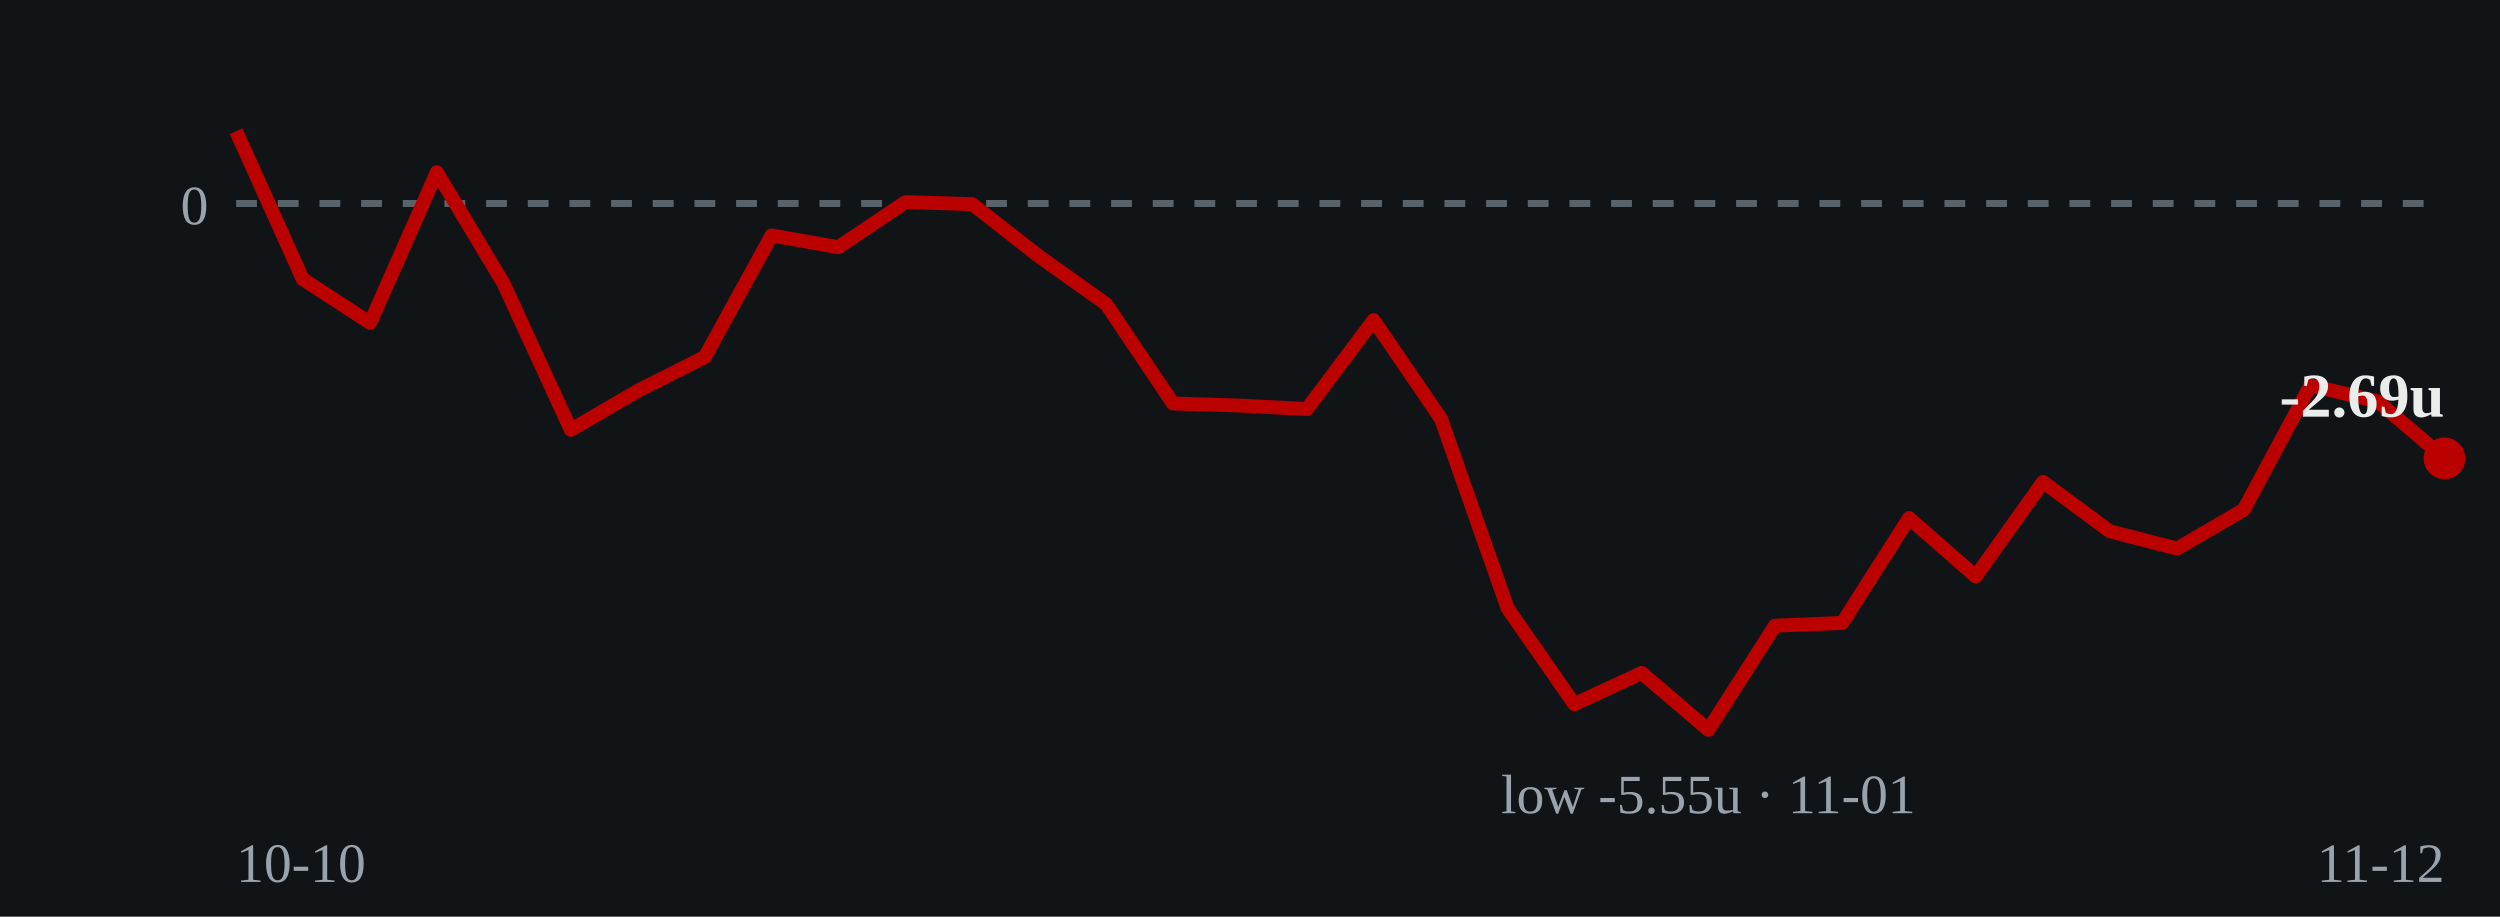
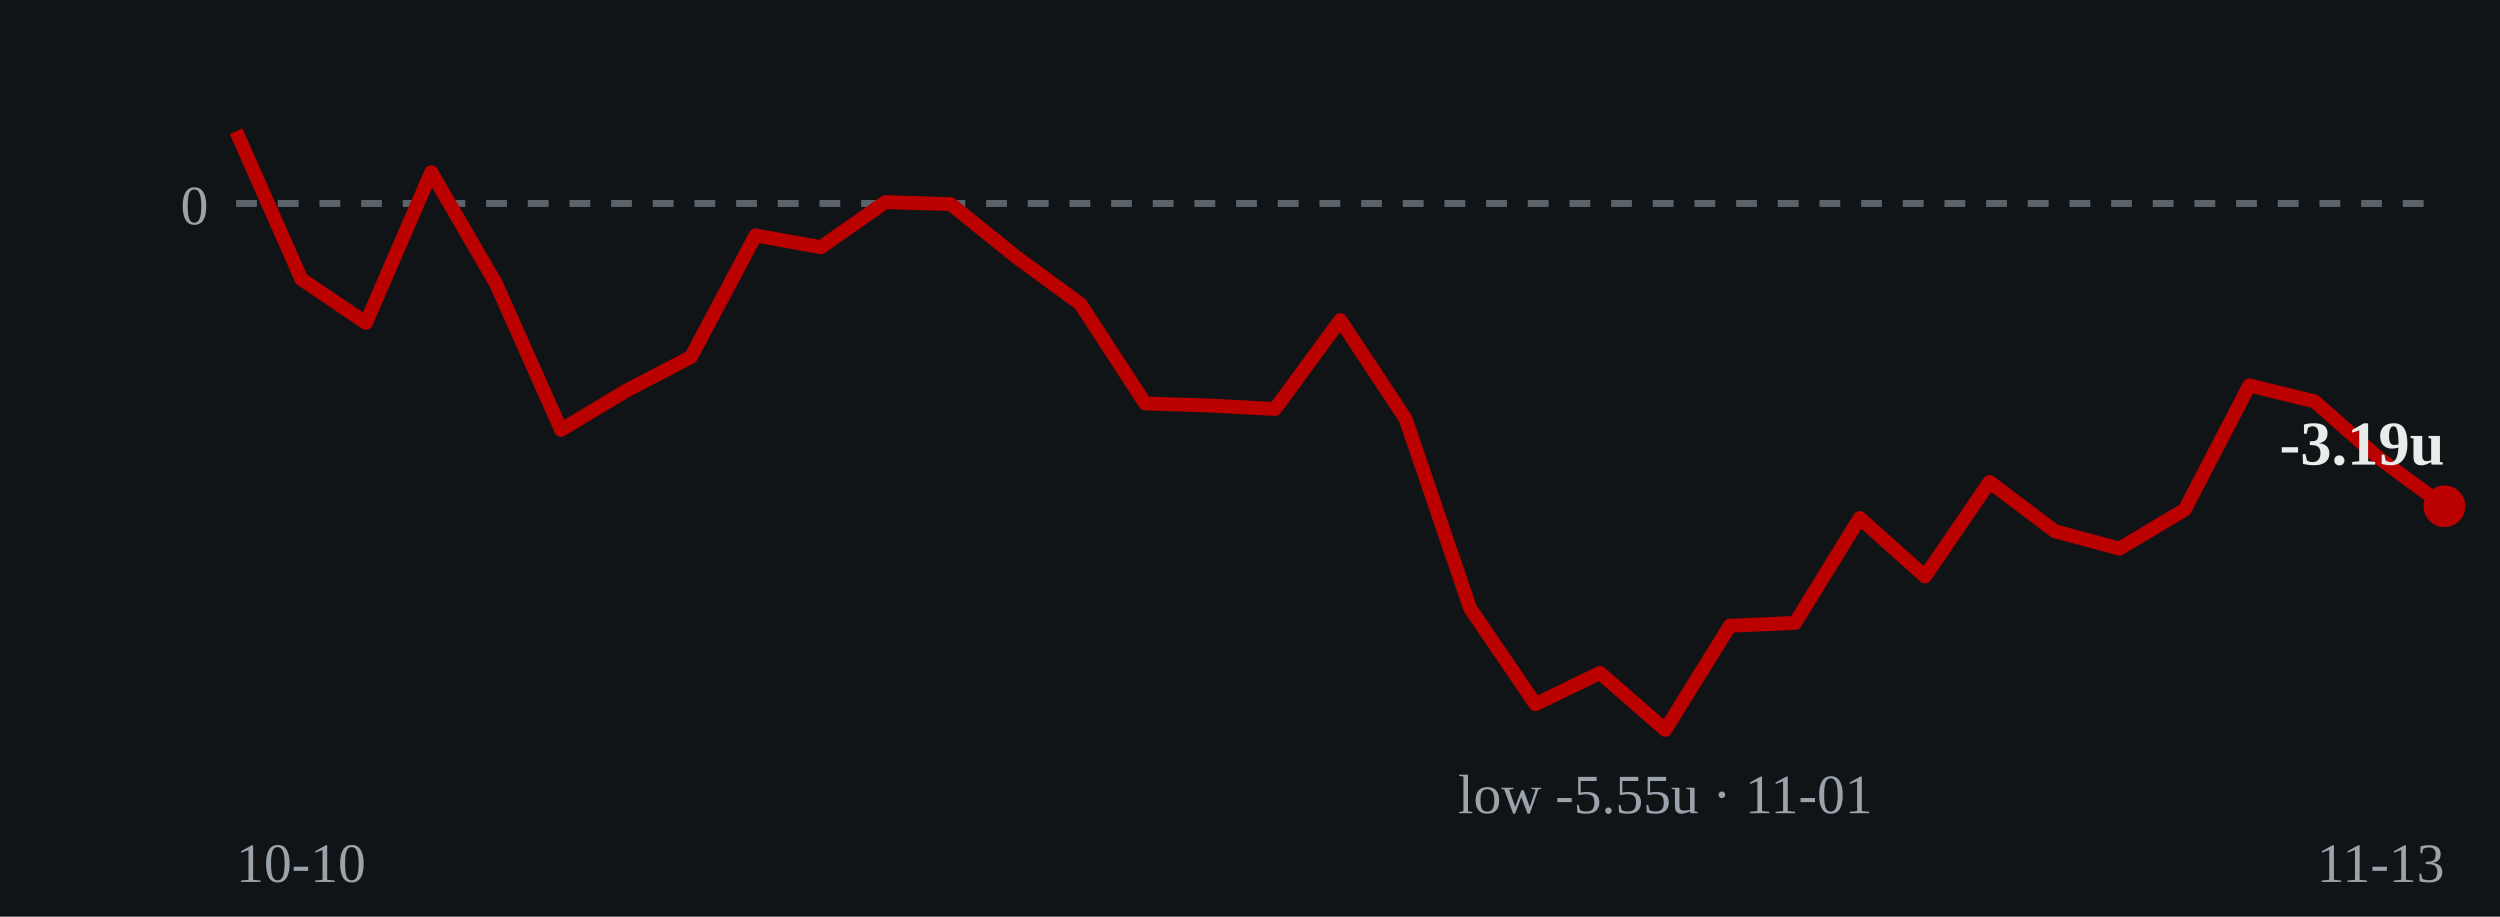
- <svg xmlns="http://www.w3.org/2000/svg" viewBox="0 0 360 132" role="img" aria-label="Cumulative units over time: ends at -2.69 units on 2026-11-12">
+ <svg xmlns="http://www.w3.org/2000/svg" viewBox="0 0 360 132" role="img" aria-label="Cumulative units over time: ends at -3.19 units on 2026-11-13">
  <rect width="360" height="132" fill="#111417" />
  <line x1="34" y1="29.3" x2="352" y2="29.3" stroke="#5a626a" stroke-width="1" stroke-dasharray="3 3" />
  <text x="30" y="32.3" fill="#9aa3ab" font-size="8" text-anchor="end">0</text>
-   <polyline points="34.0,18.9 43.6,40.2 53.3,46.5 62.9,24.8 72.5,40.8 82.2,61.9 91.8,56.3 101.5,51.4 111.1,33.9 120.7,35.6 130.4,29.1 140.0,29.4 149.6,36.9 159.3,43.8 168.9,58.1 178.5,58.4 188.2,58.9 197.8,46.1 207.5,60.3 217.1,87.6 226.7,101.4 236.4,96.9 246.0,105.1 255.6,90.1 265.3,89.7 274.9,74.6 284.5,83.0 294.2,69.4 303.8,76.5 313.5,79.0 323.1,73.4 332.7,55.5 342.4,57.8 352.0,66.0" fill="none" stroke="#bb0000" stroke-width="2" stroke-linejoin="round" />
-   <circle cx="352.0" cy="66.0" r="3" fill="#bb0000" />
-   <text x="352.0" y="60.0" fill="#e8ecea" font-size="9" font-weight="bold" text-anchor="end">-2.69u</text>
-   <text x="246.0" y="117.1" fill="#9aa3ab" font-size="8" text-anchor="middle">low -5.55u · 11-01</text>
+   <polyline points="34.0,18.9 43.4,40.2 52.7,46.5 62.1,24.8 71.4,40.8 80.8,61.9 90.1,56.3 99.5,51.4 108.8,33.9 118.2,35.6 127.5,29.1 136.9,29.4 146.2,36.9 155.6,43.8 164.9,58.1 174.3,58.4 183.6,58.9 193.0,46.1 202.4,60.3 211.7,87.6 221.1,101.4 230.4,96.9 239.8,105.1 249.1,90.1 258.5,89.7 267.8,74.6 277.2,83.0 286.5,69.4 295.9,76.5 305.2,79.0 314.6,73.4 323.9,55.5 333.3,57.8 342.6,66.0 352.0,72.9" fill="none" stroke="#bb0000" stroke-width="2" stroke-linejoin="round" />
+   <circle cx="352.0" cy="72.9" r="3" fill="#bb0000" />
+   <text x="352.0" y="66.9" fill="#e8ecea" font-size="9" font-weight="bold" text-anchor="end">-3.19u</text>
+   <text x="239.8" y="117.1" fill="#9aa3ab" font-size="8" text-anchor="middle">low -5.55u · 11-01</text>
  <text x="34" y="127" fill="#9aa3ab" font-size="8">10-10</text>
-   <text x="352" y="127" fill="#9aa3ab" font-size="8" text-anchor="end">11-12</text>
+   <text x="352" y="127" fill="#9aa3ab" font-size="8" text-anchor="end">11-13</text>
</svg>
